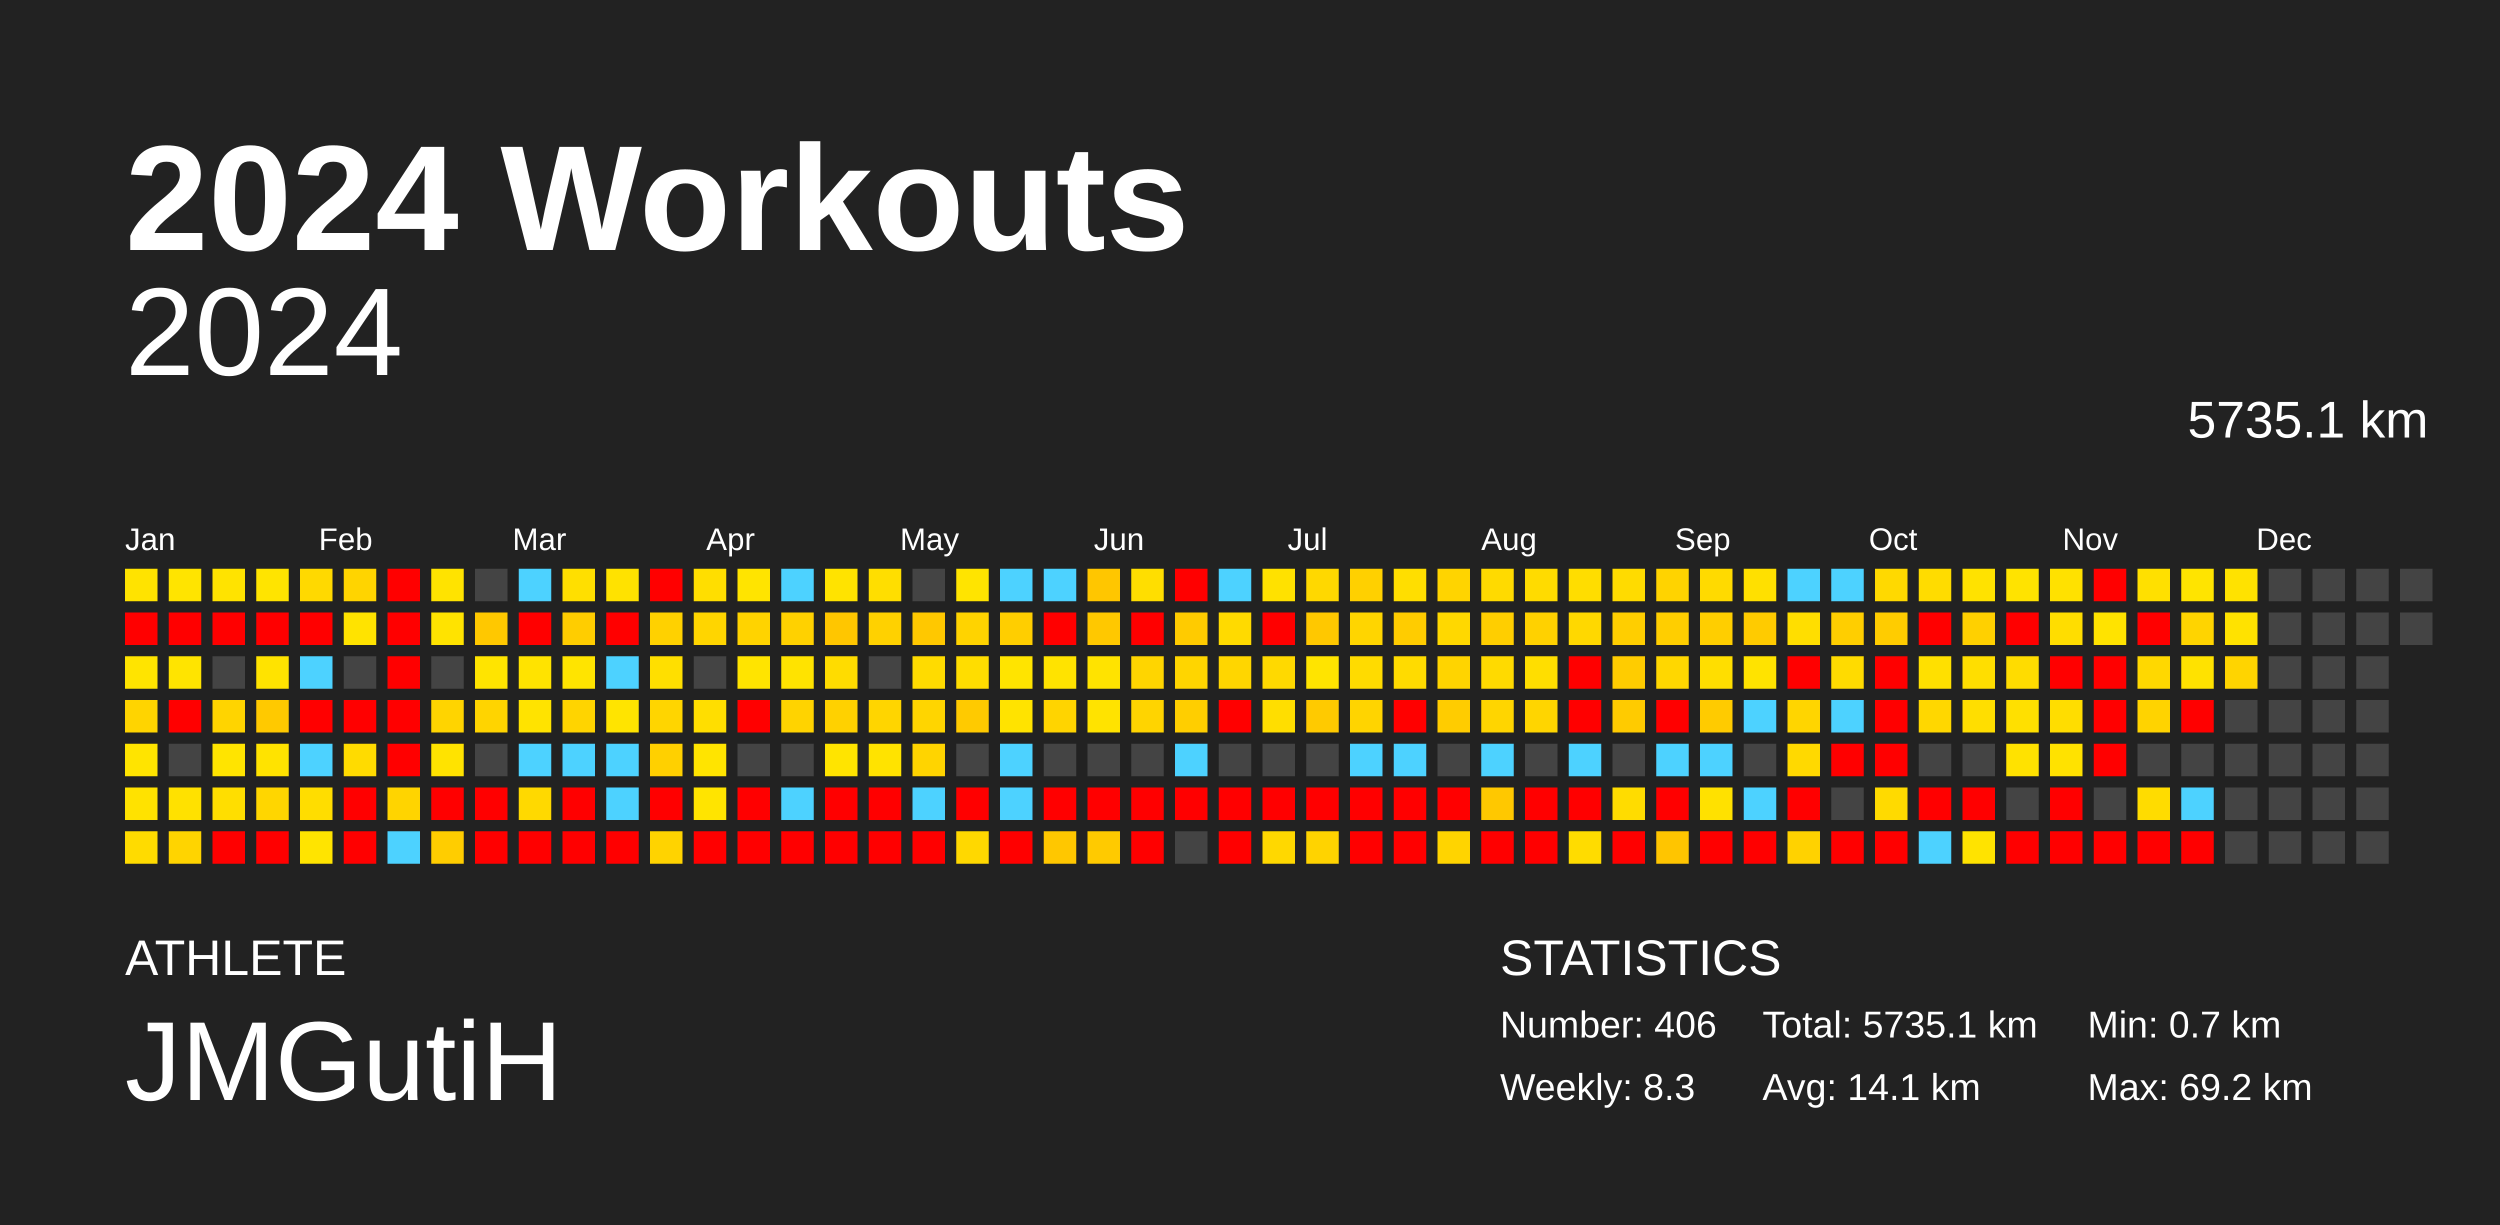
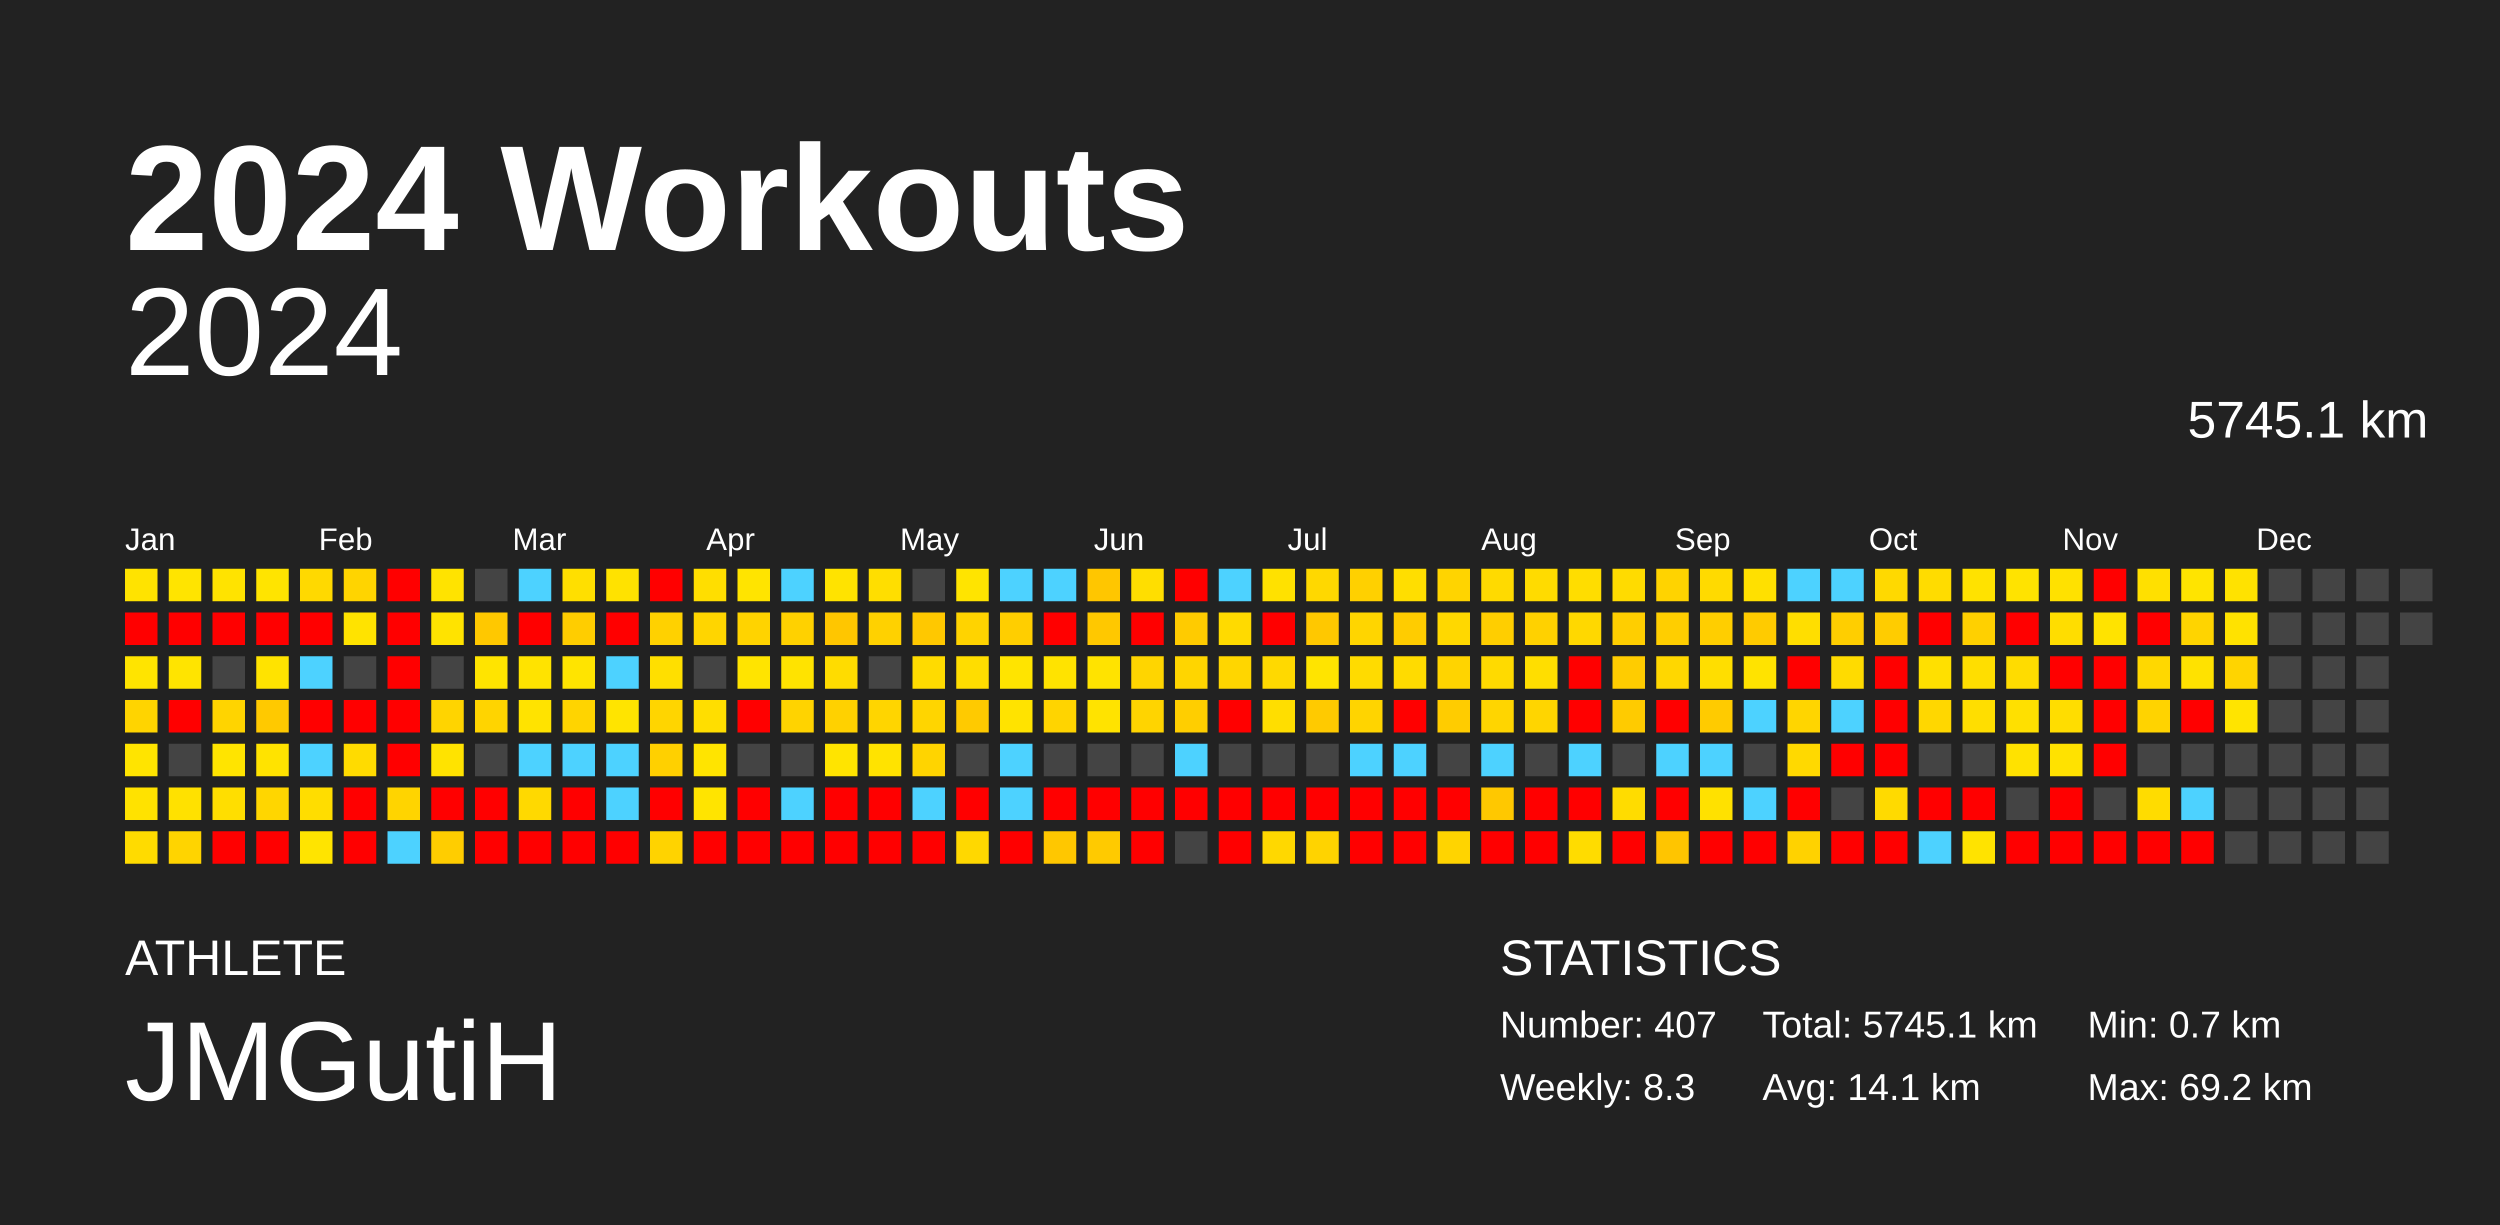
<svg xmlns="http://www.w3.org/2000/svg" baseProfile="full" height="98mm" version="1.1" viewBox="0,0,200,98" width="200mm">
  <defs />
  <rect fill="#222222" height="98" width="200" x="0" y="0" />
  <text fill="#FFFFFF" style="font-size:12px; font-family:Arial; font-weight:bold;" x="10" y="20">2024 Workouts</text>
  <text fill="#FFFFFF" style="font-size:4px; font-family:Arial" x="10" y="78">ATHLETE</text>
  <text fill="#FFFFFF" style="font-size:9px; font-family:Arial" x="10" y="88">JMGutiH</text>
  <text fill="#FFFFFF" style="font-size:4px; font-family:Arial" x="120" y="78">STATISTICS</text>
-   <text fill="#FFFFFF" style="font-size:3px; font-family:Arial" x="120" y="83">Number: 406</text>
+   <text fill="#FFFFFF" style="font-size:3px; font-family:Arial" x="120" y="83">Number: 407</text>
  <text fill="#FFFFFF" style="font-size:3px; font-family:Arial" x="120" y="88">Weekly: 8.3</text>
-   <text fill="#FFFFFF" style="font-size:3px; font-family:Arial" x="141" y="83">Total: 5735.1 km</text>
+   <text fill="#FFFFFF" style="font-size:3px; font-family:Arial" x="141" y="83">Total: 5745.1 km</text>
  <text fill="#FFFFFF" style="font-size:3px; font-family:Arial" x="141" y="88">Avg: 14.1 km</text>
  <text fill="#FFFFFF" style="font-size:3px; font-family:Arial" x="167" y="83">Min: 0.7 km</text>
  <text fill="#FFFFFF" style="font-size:3px; font-family:Arial" x="167" y="88">Max: 69.2 km</text>
  <text alignment-baseline="hanging" fill="#FFFFFF" style="font-size:10.0px; font-family:Arial;" x="10" y="30">2024</text>
-   <text alignment-baseline="hanging" fill="#FFFFFF" style="font-size:4.125px; font-family:Arial;" x="175" y="35">5735.1 km</text>
+   <text alignment-baseline="hanging" fill="#FFFFFF" style="font-size:4.125px; font-family:Arial;" x="175" y="35">5745.1 km</text>
  <text fill="#FFFFFF" style="font-size:2.5px; font-family:Arial" x="10.0" y="44">Jan</text>
  <text fill="#FFFFFF" style="font-size:2.5px; font-family:Arial" x="25.5" y="44">Feb</text>
  <text fill="#FFFFFF" style="font-size:2.5px; font-family:Arial" x="41.0" y="44">Mar</text>
  <text fill="#FFFFFF" style="font-size:2.5px; font-family:Arial" x="56.5" y="44">Apr</text>
  <text fill="#FFFFFF" style="font-size:2.5px; font-family:Arial" x="72.0" y="44">May</text>
  <text fill="#FFFFFF" style="font-size:2.5px; font-family:Arial" x="87.5" y="44">Jun</text>
  <text fill="#FFFFFF" style="font-size:2.5px; font-family:Arial" x="103.0" y="44">Jul</text>
  <text fill="#FFFFFF" style="font-size:2.5px; font-family:Arial" x="118.5" y="44">Aug</text>
  <text fill="#FFFFFF" style="font-size:2.5px; font-family:Arial" x="134.0" y="44">Sep</text>
  <text fill="#FFFFFF" style="font-size:2.5px; font-family:Arial" x="149.5" y="44">Oct</text>
  <text fill="#FFFFFF" style="font-size:2.5px; font-family:Arial" x="165.0" y="44">Nov</text>
  <text fill="#FFFFFF" style="font-size:2.5px; font-family:Arial" x="180.5" y="44">Dec</text>
  <rect fill="#ffe300" height="2.6" width="2.6" x="10.0" y="45.5" />
  <rect fill="red" height="2.6" width="2.6" x="10.0" y="49.0" />
  <rect fill="#ffe400" height="2.6" width="2.6" x="10.0" y="52.5" />
  <rect fill="#ffd400" height="2.6" width="2.6" x="10.0" y="56.0" />
  <rect fill="#ffe400" height="2.6" width="2.6" x="10.0" y="59.5" />
  <rect fill="#ffe200" height="2.6" width="2.6" x="10.0" y="63.0" />
  <rect fill="#ffdb00" height="2.6" width="2.6" x="10.0" y="66.5" />
  <rect fill="#ffe400" height="2.6" width="2.6" x="13.5" y="45.5" />
  <rect fill="red" height="2.6" width="2.6" x="13.5" y="49.0" />
  <rect fill="#ffe400" height="2.6" width="2.6" x="13.5" y="52.5" />
  <rect fill="red" height="2.6" width="2.6" x="13.5" y="56.0" />
  <rect fill="#444444" height="2.6" width="2.6" x="13.5" y="59.5" />
  <rect fill="#ffe100" height="2.6" width="2.6" x="13.5" y="63.0" />
  <rect fill="#ffd400" height="2.6" width="2.6" x="13.5" y="66.5" />
  <rect fill="#ffe300" height="2.6" width="2.6" x="17.0" y="45.5" />
  <rect fill="red" height="2.6" width="2.6" x="17.0" y="49.0" />
  <rect fill="#444444" height="2.6" width="2.6" x="17.0" y="52.5" />
  <rect fill="#ffd400" height="2.6" width="2.6" x="17.0" y="56.0" />
  <rect fill="#ffe400" height="2.6" width="2.6" x="17.0" y="59.5" />
  <rect fill="#ffde00" height="2.6" width="2.6" x="17.0" y="63.0" />
  <rect fill="red" height="2.6" width="2.6" x="17.0" y="66.5" />
  <rect fill="#ffe400" height="2.6" width="2.6" x="20.5" y="45.5" />
  <rect fill="red" height="2.6" width="2.6" x="20.5" y="49.0" />
  <rect fill="#ffe300" height="2.6" width="2.6" x="20.5" y="52.5" />
  <rect fill="#ffc900" height="2.6" width="2.6" x="20.5" y="56.0" />
  <rect fill="#ffe300" height="2.6" width="2.6" x="20.5" y="59.5" />
  <rect fill="#ffd600" height="2.6" width="2.6" x="20.5" y="63.0" />
  <rect fill="red" height="2.6" width="2.6" x="20.5" y="66.5" />
  <rect fill="#ffd900" height="2.6" width="2.6" x="24.0" y="45.5" />
  <rect fill="red" height="2.6" width="2.6" x="24.0" y="49.0" />
  <rect fill="#4dd2ff" height="2.6" width="2.6" x="24.0" y="52.5" />
  <rect fill="red" height="2.6" width="2.6" x="24.0" y="56.0" />
  <rect fill="#4dd2ff" height="2.6" width="2.6" x="24.0" y="59.5" />
  <rect fill="#ffdd00" height="2.6" width="2.6" x="24.0" y="63.0" />
  <rect fill="#ffe400" height="2.6" width="2.6" x="24.0" y="66.5" />
  <rect fill="#ffd400" height="2.6" width="2.6" x="27.5" y="45.5" />
  <rect fill="#ffe300" height="2.6" width="2.6" x="27.5" y="49.0" />
  <rect fill="#444444" height="2.6" width="2.6" x="27.5" y="52.5" />
  <rect fill="red" height="2.6" width="2.6" x="27.5" y="56.0" />
  <rect fill="#ffdb00" height="2.6" width="2.6" x="27.5" y="59.5" />
  <rect fill="red" height="2.6" width="2.6" x="27.5" y="63.0" />
  <rect fill="red" height="2.6" width="2.6" x="27.5" y="66.5" />
  <rect fill="red" height="2.6" width="2.6" x="31.0" y="45.5" />
  <rect fill="red" height="2.6" width="2.6" x="31.0" y="49.0" />
  <rect fill="red" height="2.6" width="2.6" x="31.0" y="52.5" />
  <rect fill="red" height="2.6" width="2.6" x="31.0" y="56.0" />
  <rect fill="red" height="2.6" width="2.6" x="31.0" y="59.5" />
  <rect fill="#ffd400" height="2.6" width="2.6" x="31.0" y="63.0" />
  <rect fill="#4dd2ff" height="2.6" width="2.6" x="31.0" y="66.5" />
  <rect fill="#ffe300" height="2.6" width="2.6" x="34.5" y="45.5" />
  <rect fill="#ffe300" height="2.6" width="2.6" x="34.5" y="49.0" />
  <rect fill="#444444" height="2.6" width="2.6" x="34.5" y="52.5" />
  <rect fill="#ffd400" height="2.6" width="2.6" x="34.5" y="56.0" />
  <rect fill="#ffe300" height="2.6" width="2.6" x="34.5" y="59.5" />
  <rect fill="red" height="2.6" width="2.6" x="34.5" y="63.0" />
  <rect fill="#ffcd00" height="2.6" width="2.6" x="34.5" y="66.5" />
  <rect fill="#444444" height="2.6" width="2.6" x="38.0" y="45.5" />
  <rect fill="#ffc800" height="2.6" width="2.6" x="38.0" y="49.0" />
  <rect fill="#ffe400" height="2.6" width="2.6" x="38.0" y="52.5" />
  <rect fill="#ffd400" height="2.6" width="2.6" x="38.0" y="56.0" />
  <rect fill="#444444" height="2.6" width="2.6" x="38.0" y="59.5" />
  <rect fill="red" height="2.6" width="2.6" x="38.0" y="63.0" />
  <rect fill="red" height="2.6" width="2.6" x="38.0" y="66.5" />
  <rect fill="#4dd2ff" height="2.6" width="2.6" x="41.5" y="45.5" />
  <rect fill="red" height="2.6" width="2.6" x="41.5" y="49.0" />
  <rect fill="#ffe300" height="2.6" width="2.6" x="41.5" y="52.5" />
  <rect fill="#ffe300" height="2.6" width="2.6" x="41.5" y="56.0" />
  <rect fill="#4dd2ff" height="2.6" width="2.6" x="41.5" y="59.5" />
  <rect fill="#ffd900" height="2.6" width="2.6" x="41.5" y="63.0" />
  <rect fill="red" height="2.6" width="2.6" x="41.5" y="66.5" />
  <rect fill="#ffdf00" height="2.6" width="2.6" x="45.0" y="45.5" />
  <rect fill="#ffcd00" height="2.6" width="2.6" x="45.0" y="49.0" />
  <rect fill="#ffe400" height="2.6" width="2.6" x="45.0" y="52.5" />
  <rect fill="#ffd400" height="2.6" width="2.6" x="45.0" y="56.0" />
  <rect fill="#4dd2ff" height="2.6" width="2.6" x="45.0" y="59.5" />
  <rect fill="red" height="2.6" width="2.6" x="45.0" y="63.0" />
  <rect fill="red" height="2.6" width="2.6" x="45.0" y="66.5" />
  <rect fill="#ffe200" height="2.6" width="2.6" x="48.5" y="45.5" />
  <rect fill="red" height="2.6" width="2.6" x="48.5" y="49.0" />
  <rect fill="#4dd2ff" height="2.6" width="2.6" x="48.5" y="52.5" />
  <rect fill="#ffe400" height="2.6" width="2.6" x="48.5" y="56.0" />
  <rect fill="#4dd2ff" height="2.6" width="2.6" x="48.5" y="59.5" />
  <rect fill="#4dd2ff" height="2.6" width="2.6" x="48.5" y="63.0" />
  <rect fill="red" height="2.6" width="2.6" x="48.5" y="66.5" />
  <rect fill="red" height="2.6" width="2.6" x="52.0" y="45.5" />
  <rect fill="#ffd100" height="2.6" width="2.6" x="52.0" y="49.0" />
  <rect fill="#ffdf00" height="2.6" width="2.6" x="52.0" y="52.5" />
  <rect fill="#ffd500" height="2.6" width="2.6" x="52.0" y="56.0" />
  <rect fill="#ffd000" height="2.6" width="2.6" x="52.0" y="59.5" />
  <rect fill="red" height="2.6" width="2.6" x="52.0" y="63.0" />
  <rect fill="#ffd300" height="2.6" width="2.6" x="52.0" y="66.5" />
  <rect fill="#ffde00" height="2.6" width="2.6" x="55.5" y="45.5" />
  <rect fill="#ffd500" height="2.6" width="2.6" x="55.5" y="49.0" />
  <rect fill="#444444" height="2.6" width="2.6" x="55.5" y="52.5" />
  <rect fill="#ffde00" height="2.6" width="2.6" x="55.5" y="56.0" />
  <rect fill="#ffe400" height="2.6" width="2.6" x="55.5" y="59.5" />
  <rect fill="#ffe400" height="2.6" width="2.6" x="55.5" y="63.0" />
  <rect fill="red" height="2.6" width="2.6" x="55.5" y="66.5" />
  <rect fill="#ffe400" height="2.6" width="2.6" x="59.0" y="45.5" />
  <rect fill="#ffd300" height="2.6" width="2.6" x="59.0" y="49.0" />
  <rect fill="#ffe400" height="2.6" width="2.6" x="59.0" y="52.5" />
  <rect fill="red" height="2.6" width="2.6" x="59.0" y="56.0" />
  <rect fill="#444444" height="2.6" width="2.6" x="59.0" y="59.5" />
  <rect fill="red" height="2.6" width="2.6" x="59.0" y="63.0" />
  <rect fill="red" height="2.6" width="2.6" x="59.0" y="66.5" />
  <rect fill="#4dd2ff" height="2.6" width="2.6" x="62.5" y="45.5" />
  <rect fill="#ffd100" height="2.6" width="2.6" x="62.5" y="49.0" />
  <rect fill="#ffe300" height="2.6" width="2.6" x="62.5" y="52.5" />
  <rect fill="#ffd300" height="2.6" width="2.6" x="62.5" y="56.0" />
  <rect fill="#444444" height="2.6" width="2.6" x="62.5" y="59.5" />
  <rect fill="#4dd2ff" height="2.6" width="2.6" x="62.5" y="63.0" />
  <rect fill="red" height="2.6" width="2.6" x="62.5" y="66.5" />
  <rect fill="#ffe300" height="2.6" width="2.6" x="66.0" y="45.5" />
  <rect fill="#ffc600" height="2.6" width="2.6" x="66.0" y="49.0" />
  <rect fill="#ffdc00" height="2.6" width="2.6" x="66.0" y="52.5" />
  <rect fill="#ffd100" height="2.6" width="2.6" x="66.0" y="56.0" />
  <rect fill="#ffe400" height="2.6" width="2.6" x="66.0" y="59.5" />
  <rect fill="red" height="2.6" width="2.6" x="66.0" y="63.0" />
  <rect fill="red" height="2.6" width="2.6" x="66.0" y="66.5" />
  <rect fill="#ffde00" height="2.6" width="2.6" x="69.5" y="45.5" />
  <rect fill="#ffd100" height="2.6" width="2.6" x="69.5" y="49.0" />
  <rect fill="#444444" height="2.6" width="2.6" x="69.5" y="52.5" />
  <rect fill="#ffd500" height="2.6" width="2.6" x="69.5" y="56.0" />
  <rect fill="#ffe300" height="2.6" width="2.6" x="69.5" y="59.5" />
  <rect fill="red" height="2.6" width="2.6" x="69.5" y="63.0" />
  <rect fill="red" height="2.6" width="2.6" x="69.5" y="66.5" />
  <rect fill="#444444" height="2.6" width="2.6" x="73.0" y="45.5" />
  <rect fill="#ffc800" height="2.6" width="2.6" x="73.0" y="49.0" />
  <rect fill="#ffdb00" height="2.6" width="2.6" x="73.0" y="52.5" />
  <rect fill="#ffd500" height="2.6" width="2.6" x="73.0" y="56.0" />
  <rect fill="#ffd400" height="2.6" width="2.6" x="73.0" y="59.5" />
  <rect fill="#4dd2ff" height="2.6" width="2.6" x="73.0" y="63.0" />
  <rect fill="red" height="2.6" width="2.6" x="73.0" y="66.5" />
  <rect fill="#ffe400" height="2.6" width="2.6" x="76.5" y="45.5" />
  <rect fill="#ffd300" height="2.6" width="2.6" x="76.5" y="49.0" />
  <rect fill="#ffdd00" height="2.6" width="2.6" x="76.5" y="52.5" />
  <rect fill="#ffca00" height="2.6" width="2.6" x="76.5" y="56.0" />
  <rect fill="#444444" height="2.6" width="2.6" x="76.5" y="59.5" />
  <rect fill="red" height="2.6" width="2.6" x="76.5" y="63.0" />
  <rect fill="#ffd800" height="2.6" width="2.6" x="76.5" y="66.5" />
  <rect fill="#4dd2ff" height="2.6" width="2.6" x="80.0" y="45.5" />
  <rect fill="#ffce00" height="2.6" width="2.6" x="80.0" y="49.0" />
  <rect fill="#ffe400" height="2.6" width="2.6" x="80.0" y="52.5" />
  <rect fill="#ffe300" height="2.6" width="2.6" x="80.0" y="56.0" />
  <rect fill="#4dd2ff" height="2.6" width="2.6" x="80.0" y="59.5" />
  <rect fill="#4dd2ff" height="2.6" width="2.6" x="80.0" y="63.0" />
  <rect fill="red" height="2.6" width="2.6" x="80.0" y="66.5" />
  <rect fill="#4dd2ff" height="2.6" width="2.6" x="83.5" y="45.5" />
  <rect fill="red" height="2.6" width="2.6" x="83.5" y="49.0" />
  <rect fill="#ffe300" height="2.6" width="2.6" x="83.5" y="52.5" />
  <rect fill="#ffd400" height="2.6" width="2.6" x="83.5" y="56.0" />
  <rect fill="#444444" height="2.6" width="2.6" x="83.5" y="59.5" />
  <rect fill="red" height="2.6" width="2.6" x="83.5" y="63.0" />
  <rect fill="#ffc700" height="2.6" width="2.6" x="83.5" y="66.5" />
  <rect fill="#ffc600" height="2.6" width="2.6" x="87.0" y="45.5" />
  <rect fill="#ffc800" height="2.6" width="2.6" x="87.0" y="49.0" />
  <rect fill="#ffe300" height="2.6" width="2.6" x="87.0" y="52.5" />
  <rect fill="#ffe300" height="2.6" width="2.6" x="87.0" y="56.0" />
  <rect fill="#444444" height="2.6" width="2.6" x="87.0" y="59.5" />
  <rect fill="red" height="2.6" width="2.6" x="87.0" y="63.0" />
  <rect fill="#ffca00" height="2.6" width="2.6" x="87.0" y="66.5" />
  <rect fill="#ffde00" height="2.6" width="2.6" x="90.5" y="45.5" />
  <rect fill="red" height="2.6" width="2.6" x="90.5" y="49.0" />
  <rect fill="#ffd500" height="2.6" width="2.6" x="90.5" y="52.5" />
  <rect fill="#ffd400" height="2.6" width="2.6" x="90.5" y="56.0" />
  <rect fill="#444444" height="2.6" width="2.6" x="90.5" y="59.5" />
  <rect fill="red" height="2.6" width="2.6" x="90.5" y="63.0" />
  <rect fill="red" height="2.6" width="2.6" x="90.5" y="66.5" />
  <rect fill="red" height="2.6" width="2.6" x="94.0" y="45.5" />
  <rect fill="#ffcb00" height="2.6" width="2.6" x="94.0" y="49.0" />
  <rect fill="#ffd500" height="2.6" width="2.6" x="94.0" y="52.5" />
  <rect fill="#ffce00" height="2.6" width="2.6" x="94.0" y="56.0" />
  <rect fill="#4dd2ff" height="2.6" width="2.6" x="94.0" y="59.5" />
  <rect fill="red" height="2.6" width="2.6" x="94.0" y="63.0" />
  <rect fill="#444444" height="2.6" width="2.6" x="94.0" y="66.5" />
  <rect fill="#4dd2ff" height="2.6" width="2.6" x="97.5" y="45.5" />
  <rect fill="#ffda00" height="2.6" width="2.6" x="97.5" y="49.0" />
  <rect fill="#ffd600" height="2.6" width="2.6" x="97.5" y="52.5" />
  <rect fill="red" height="2.6" width="2.6" x="97.5" y="56.0" />
  <rect fill="#444444" height="2.6" width="2.6" x="97.5" y="59.5" />
  <rect fill="red" height="2.6" width="2.6" x="97.5" y="63.0" />
  <rect fill="red" height="2.6" width="2.6" x="97.5" y="66.5" />
  <rect fill="#ffe100" height="2.6" width="2.6" x="101.0" y="45.5" />
  <rect fill="red" height="2.6" width="2.6" x="101.0" y="49.0" />
  <rect fill="#ffd900" height="2.6" width="2.6" x="101.0" y="52.5" />
  <rect fill="#ffde00" height="2.6" width="2.6" x="101.0" y="56.0" />
  <rect fill="#444444" height="2.6" width="2.6" x="101.0" y="59.5" />
  <rect fill="red" height="2.6" width="2.6" x="101.0" y="63.0" />
  <rect fill="#ffd800" height="2.6" width="2.6" x="101.0" y="66.5" />
  <rect fill="#ffd800" height="2.6" width="2.6" x="104.5" y="45.5" />
  <rect fill="#ffc800" height="2.6" width="2.6" x="104.5" y="49.0" />
  <rect fill="#ffe400" height="2.6" width="2.6" x="104.5" y="52.5" />
  <rect fill="#ffca00" height="2.6" width="2.6" x="104.5" y="56.0" />
  <rect fill="#444444" height="2.6" width="2.6" x="104.5" y="59.5" />
  <rect fill="red" height="2.6" width="2.6" x="104.5" y="63.0" />
  <rect fill="#ffd300" height="2.6" width="2.6" x="104.5" y="66.5" />
  <rect fill="#ffd000" height="2.6" width="2.6" x="108.0" y="45.5" />
  <rect fill="#ffd500" height="2.6" width="2.6" x="108.0" y="49.0" />
  <rect fill="#ffdb00" height="2.6" width="2.6" x="108.0" y="52.5" />
  <rect fill="#ffd400" height="2.6" width="2.6" x="108.0" y="56.0" />
  <rect fill="#4dd2ff" height="2.6" width="2.6" x="108.0" y="59.5" />
  <rect fill="red" height="2.6" width="2.6" x="108.0" y="63.0" />
  <rect fill="red" height="2.6" width="2.6" x="108.0" y="66.5" />
  <rect fill="#ffde00" height="2.6" width="2.6" x="111.5" y="45.5" />
  <rect fill="#ffcc00" height="2.6" width="2.6" x="111.5" y="49.0" />
  <rect fill="#ffdb00" height="2.6" width="2.6" x="111.5" y="52.5" />
  <rect fill="red" height="2.6" width="2.6" x="111.5" y="56.0" />
  <rect fill="#4dd2ff" height="2.6" width="2.6" x="111.5" y="59.5" />
  <rect fill="red" height="2.6" width="2.6" x="111.5" y="63.0" />
  <rect fill="red" height="2.6" width="2.6" x="111.5" y="66.5" />
  <rect fill="#ffd400" height="2.6" width="2.6" x="115.0" y="45.5" />
  <rect fill="#ffd800" height="2.6" width="2.6" x="115.0" y="49.0" />
  <rect fill="#ffd400" height="2.6" width="2.6" x="115.0" y="52.5" />
  <rect fill="#ffcc00" height="2.6" width="2.6" x="115.0" y="56.0" />
  <rect fill="#444444" height="2.6" width="2.6" x="115.0" y="59.5" />
  <rect fill="red" height="2.6" width="2.6" x="115.0" y="63.0" />
  <rect fill="#ffd400" height="2.6" width="2.6" x="115.0" y="66.5" />
  <rect fill="#ffda00" height="2.6" width="2.6" x="118.5" y="45.5" />
  <rect fill="#ffce00" height="2.6" width="2.6" x="118.5" y="49.0" />
  <rect fill="#ffda00" height="2.6" width="2.6" x="118.5" y="52.5" />
  <rect fill="#ffd500" height="2.6" width="2.6" x="118.5" y="56.0" />
  <rect fill="#4dd2ff" height="2.6" width="2.6" x="118.5" y="59.5" />
  <rect fill="#ffc800" height="2.6" width="2.6" x="118.5" y="63.0" />
  <rect fill="red" height="2.6" width="2.6" x="118.5" y="66.5" />
  <rect fill="#ffdb00" height="2.6" width="2.6" x="122.0" y="45.5" />
  <rect fill="#ffd100" height="2.6" width="2.6" x="122.0" y="49.0" />
  <rect fill="#ffde00" height="2.6" width="2.6" x="122.0" y="52.5" />
  <rect fill="#ffd500" height="2.6" width="2.6" x="122.0" y="56.0" />
  <rect fill="#444444" height="2.6" width="2.6" x="122.0" y="59.5" />
  <rect fill="red" height="2.6" width="2.6" x="122.0" y="63.0" />
  <rect fill="red" height="2.6" width="2.6" x="122.0" y="66.5" />
  <rect fill="#ffdd00" height="2.6" width="2.6" x="125.5" y="45.5" />
  <rect fill="#ffd800" height="2.6" width="2.6" x="125.5" y="49.0" />
  <rect fill="red" height="2.6" width="2.6" x="125.5" y="52.5" />
  <rect fill="red" height="2.6" width="2.6" x="125.5" y="56.0" />
  <rect fill="#4dd2ff" height="2.6" width="2.6" x="125.5" y="59.5" />
  <rect fill="red" height="2.6" width="2.6" x="125.5" y="63.0" />
  <rect fill="#ffdc00" height="2.6" width="2.6" x="125.5" y="66.5" />
  <rect fill="#ffdb00" height="2.6" width="2.6" x="129.0" y="45.5" />
  <rect fill="#ffce00" height="2.6" width="2.6" x="129.0" y="49.0" />
  <rect fill="#ffcc00" height="2.6" width="2.6" x="129.0" y="52.5" />
  <rect fill="#ffcb00" height="2.6" width="2.6" x="129.0" y="56.0" />
  <rect fill="#444444" height="2.6" width="2.6" x="129.0" y="59.5" />
  <rect fill="#ffdc00" height="2.6" width="2.6" x="129.0" y="63.0" />
  <rect fill="red" height="2.6" width="2.6" x="129.0" y="66.5" />
  <rect fill="#ffd300" height="2.6" width="2.6" x="132.5" y="45.5" />
  <rect fill="#ffce00" height="2.6" width="2.6" x="132.5" y="49.0" />
  <rect fill="#ffd700" height="2.6" width="2.6" x="132.5" y="52.5" />
  <rect fill="red" height="2.6" width="2.6" x="132.5" y="56.0" />
  <rect fill="#4dd2ff" height="2.6" width="2.6" x="132.5" y="59.5" />
  <rect fill="red" height="2.6" width="2.6" x="132.5" y="63.0" />
  <rect fill="#ffc500" height="2.6" width="2.6" x="132.5" y="66.5" />
  <rect fill="#ffda00" height="2.6" width="2.6" x="136.0" y="45.5" />
  <rect fill="#ffce00" height="2.6" width="2.6" x="136.0" y="49.0" />
  <rect fill="#ffde00" height="2.6" width="2.6" x="136.0" y="52.5" />
  <rect fill="#ffcb00" height="2.6" width="2.6" x="136.0" y="56.0" />
  <rect fill="#4dd2ff" height="2.6" width="2.6" x="136.0" y="59.5" />
  <rect fill="#ffe100" height="2.6" width="2.6" x="136.0" y="63.0" />
  <rect fill="red" height="2.6" width="2.6" x="136.0" y="66.5" />
  <rect fill="#ffe000" height="2.6" width="2.6" x="139.5" y="45.5" />
  <rect fill="#ffcb00" height="2.6" width="2.6" x="139.5" y="49.0" />
  <rect fill="#ffe300" height="2.6" width="2.6" x="139.5" y="52.5" />
  <rect fill="#4dd2ff" height="2.6" width="2.6" x="139.5" y="56.0" />
  <rect fill="#444444" height="2.6" width="2.6" x="139.5" y="59.5" />
  <rect fill="#4dd2ff" height="2.6" width="2.6" x="139.5" y="63.0" />
  <rect fill="red" height="2.6" width="2.6" x="139.5" y="66.5" />
  <rect fill="#4dd2ff" height="2.6" width="2.6" x="143.0" y="45.5" />
  <rect fill="#ffde00" height="2.6" width="2.6" x="143.0" y="49.0" />
  <rect fill="red" height="2.6" width="2.6" x="143.0" y="52.5" />
  <rect fill="#ffd500" height="2.6" width="2.6" x="143.0" y="56.0" />
  <rect fill="#ffd900" height="2.6" width="2.6" x="143.0" y="59.5" />
  <rect fill="red" height="2.6" width="2.6" x="143.0" y="63.0" />
  <rect fill="#ffd200" height="2.6" width="2.6" x="143.0" y="66.5" />
  <rect fill="#4dd2ff" height="2.6" width="2.6" x="146.5" y="45.5" />
  <rect fill="#ffce00" height="2.6" width="2.6" x="146.5" y="49.0" />
  <rect fill="#ffdb00" height="2.6" width="2.6" x="146.5" y="52.5" />
  <rect fill="#4dd2ff" height="2.6" width="2.6" x="146.5" y="56.0" />
  <rect fill="red" height="2.6" width="2.6" x="146.5" y="59.5" />
  <rect fill="#444444" height="2.6" width="2.6" x="146.5" y="63.0" />
  <rect fill="red" height="2.6" width="2.6" x="146.5" y="66.5" />
  <rect fill="#ffd900" height="2.6" width="2.6" x="150.0" y="45.5" />
  <rect fill="#ffcc00" height="2.6" width="2.6" x="150.0" y="49.0" />
  <rect fill="red" height="2.6" width="2.6" x="150.0" y="52.5" />
  <rect fill="red" height="2.6" width="2.6" x="150.0" y="56.0" />
  <rect fill="red" height="2.6" width="2.6" x="150.0" y="59.5" />
  <rect fill="#ffda00" height="2.6" width="2.6" x="150.0" y="63.0" />
  <rect fill="red" height="2.6" width="2.6" x="150.0" y="66.5" />
  <rect fill="#ffdc00" height="2.6" width="2.6" x="153.5" y="45.5" />
  <rect fill="red" height="2.6" width="2.6" x="153.5" y="49.0" />
  <rect fill="#ffe000" height="2.6" width="2.6" x="153.5" y="52.5" />
  <rect fill="#ffd700" height="2.6" width="2.6" x="153.5" y="56.0" />
  <rect fill="#444444" height="2.6" width="2.6" x="153.5" y="59.5" />
  <rect fill="red" height="2.6" width="2.6" x="153.5" y="63.0" />
  <rect fill="#4dd2ff" height="2.6" width="2.6" x="153.5" y="66.5" />
  <rect fill="#ffe200" height="2.6" width="2.6" x="157.0" y="45.5" />
  <rect fill="#ffd000" height="2.6" width="2.6" x="157.0" y="49.0" />
  <rect fill="#ffde00" height="2.6" width="2.6" x="157.0" y="52.5" />
  <rect fill="#ffde00" height="2.6" width="2.6" x="157.0" y="56.0" />
  <rect fill="#444444" height="2.6" width="2.6" x="157.0" y="59.5" />
  <rect fill="red" height="2.6" width="2.6" x="157.0" y="63.0" />
  <rect fill="#ffe300" height="2.6" width="2.6" x="157.0" y="66.5" />
  <rect fill="#ffe300" height="2.6" width="2.6" x="160.5" y="45.5" />
  <rect fill="red" height="2.6" width="2.6" x="160.5" y="49.0" />
  <rect fill="#ffdc00" height="2.6" width="2.6" x="160.5" y="52.5" />
  <rect fill="#ffe000" height="2.6" width="2.6" x="160.5" y="56.0" />
  <rect fill="#ffe200" height="2.6" width="2.6" x="160.5" y="59.5" />
  <rect fill="#444444" height="2.6" width="2.6" x="160.5" y="63.0" />
  <rect fill="red" height="2.6" width="2.6" x="160.5" y="66.5" />
  <rect fill="#ffe100" height="2.6" width="2.6" x="164.0" y="45.5" />
  <rect fill="#ffdd00" height="2.6" width="2.6" x="164.0" y="49.0" />
  <rect fill="red" height="2.6" width="2.6" x="164.0" y="52.5" />
  <rect fill="#ffdd00" height="2.6" width="2.6" x="164.0" y="56.0" />
  <rect fill="#ffe200" height="2.6" width="2.6" x="164.0" y="59.5" />
  <rect fill="red" height="2.6" width="2.6" x="164.0" y="63.0" />
  <rect fill="red" height="2.6" width="2.6" x="164.0" y="66.5" />
  <rect fill="red" height="2.6" width="2.6" x="167.5" y="45.5" />
  <rect fill="#ffe300" height="2.6" width="2.6" x="167.5" y="49.0" />
  <rect fill="red" height="2.6" width="2.6" x="167.5" y="52.5" />
  <rect fill="red" height="2.6" width="2.6" x="167.5" y="56.0" />
  <rect fill="red" height="2.6" width="2.6" x="167.5" y="59.5" />
  <rect fill="#444444" height="2.6" width="2.6" x="167.5" y="63.0" />
  <rect fill="red" height="2.6" width="2.6" x="167.5" y="66.5" />
  <rect fill="#ffe000" height="2.6" width="2.6" x="171.0" y="45.5" />
  <rect fill="red" height="2.6" width="2.6" x="171.0" y="49.0" />
  <rect fill="#ffd800" height="2.6" width="2.6" x="171.0" y="52.5" />
  <rect fill="#ffd300" height="2.6" width="2.6" x="171.0" y="56.0" />
  <rect fill="#444444" height="2.6" width="2.6" x="171.0" y="59.5" />
  <rect fill="#ffdc00" height="2.6" width="2.6" x="171.0" y="63.0" />
  <rect fill="red" height="2.6" width="2.6" x="171.0" y="66.5" />
  <rect fill="#ffe400" height="2.6" width="2.6" x="174.5" y="45.5" />
  <rect fill="#ffd400" height="2.6" width="2.6" x="174.5" y="49.0" />
  <rect fill="#ffe200" height="2.6" width="2.6" x="174.5" y="52.5" />
  <rect fill="red" height="2.6" width="2.6" x="174.5" y="56.0" />
  <rect fill="#444444" height="2.6" width="2.6" x="174.5" y="59.5" />
  <rect fill="#4dd2ff" height="2.6" width="2.6" x="174.5" y="63.0" />
  <rect fill="red" height="2.6" width="2.6" x="174.5" y="66.5" />
  <rect fill="#ffe200" height="2.6" width="2.6" x="178.0" y="45.5" />
  <rect fill="#ffe200" height="2.6" width="2.6" x="178.0" y="49.0" />
  <rect fill="#ffd400" height="2.6" width="2.6" x="178.0" y="52.5" />
-   <rect fill="#444444" height="2.6" width="2.6" x="178.0" y="56.0" />
+   <rect fill="#ffe400" height="2.6" width="2.6" x="178.0" y="56.0" />
  <rect fill="#444444" height="2.6" width="2.6" x="178.0" y="59.5" />
  <rect fill="#444444" height="2.6" width="2.6" x="178.0" y="63.0" />
  <rect fill="#444444" height="2.6" width="2.6" x="178.0" y="66.5" />
  <rect fill="#444444" height="2.6" width="2.6" x="181.5" y="45.5" />
  <rect fill="#444444" height="2.6" width="2.6" x="181.5" y="49.0" />
  <rect fill="#444444" height="2.6" width="2.6" x="181.5" y="52.5" />
  <rect fill="#444444" height="2.6" width="2.6" x="181.5" y="56.0" />
  <rect fill="#444444" height="2.6" width="2.6" x="181.5" y="59.5" />
  <rect fill="#444444" height="2.6" width="2.6" x="181.5" y="63.0" />
  <rect fill="#444444" height="2.6" width="2.6" x="181.5" y="66.5" />
  <rect fill="#444444" height="2.6" width="2.6" x="185.0" y="45.5" />
  <rect fill="#444444" height="2.6" width="2.6" x="185.0" y="49.0" />
  <rect fill="#444444" height="2.6" width="2.6" x="185.0" y="52.5" />
  <rect fill="#444444" height="2.6" width="2.6" x="185.0" y="56.0" />
  <rect fill="#444444" height="2.6" width="2.6" x="185.0" y="59.5" />
  <rect fill="#444444" height="2.6" width="2.6" x="185.0" y="63.0" />
  <rect fill="#444444" height="2.6" width="2.6" x="185.0" y="66.5" />
  <rect fill="#444444" height="2.6" width="2.6" x="188.5" y="45.5" />
  <rect fill="#444444" height="2.6" width="2.6" x="188.5" y="49.0" />
  <rect fill="#444444" height="2.6" width="2.6" x="188.5" y="52.5" />
  <rect fill="#444444" height="2.6" width="2.6" x="188.5" y="56.0" />
  <rect fill="#444444" height="2.6" width="2.6" x="188.5" y="59.5" />
  <rect fill="#444444" height="2.6" width="2.6" x="188.5" y="63.0" />
  <rect fill="#444444" height="2.6" width="2.6" x="188.5" y="66.5" />
  <rect fill="#444444" height="2.6" width="2.6" x="192.0" y="45.5" />
  <rect fill="#444444" height="2.6" width="2.6" x="192.0" y="49.0" />
</svg>
